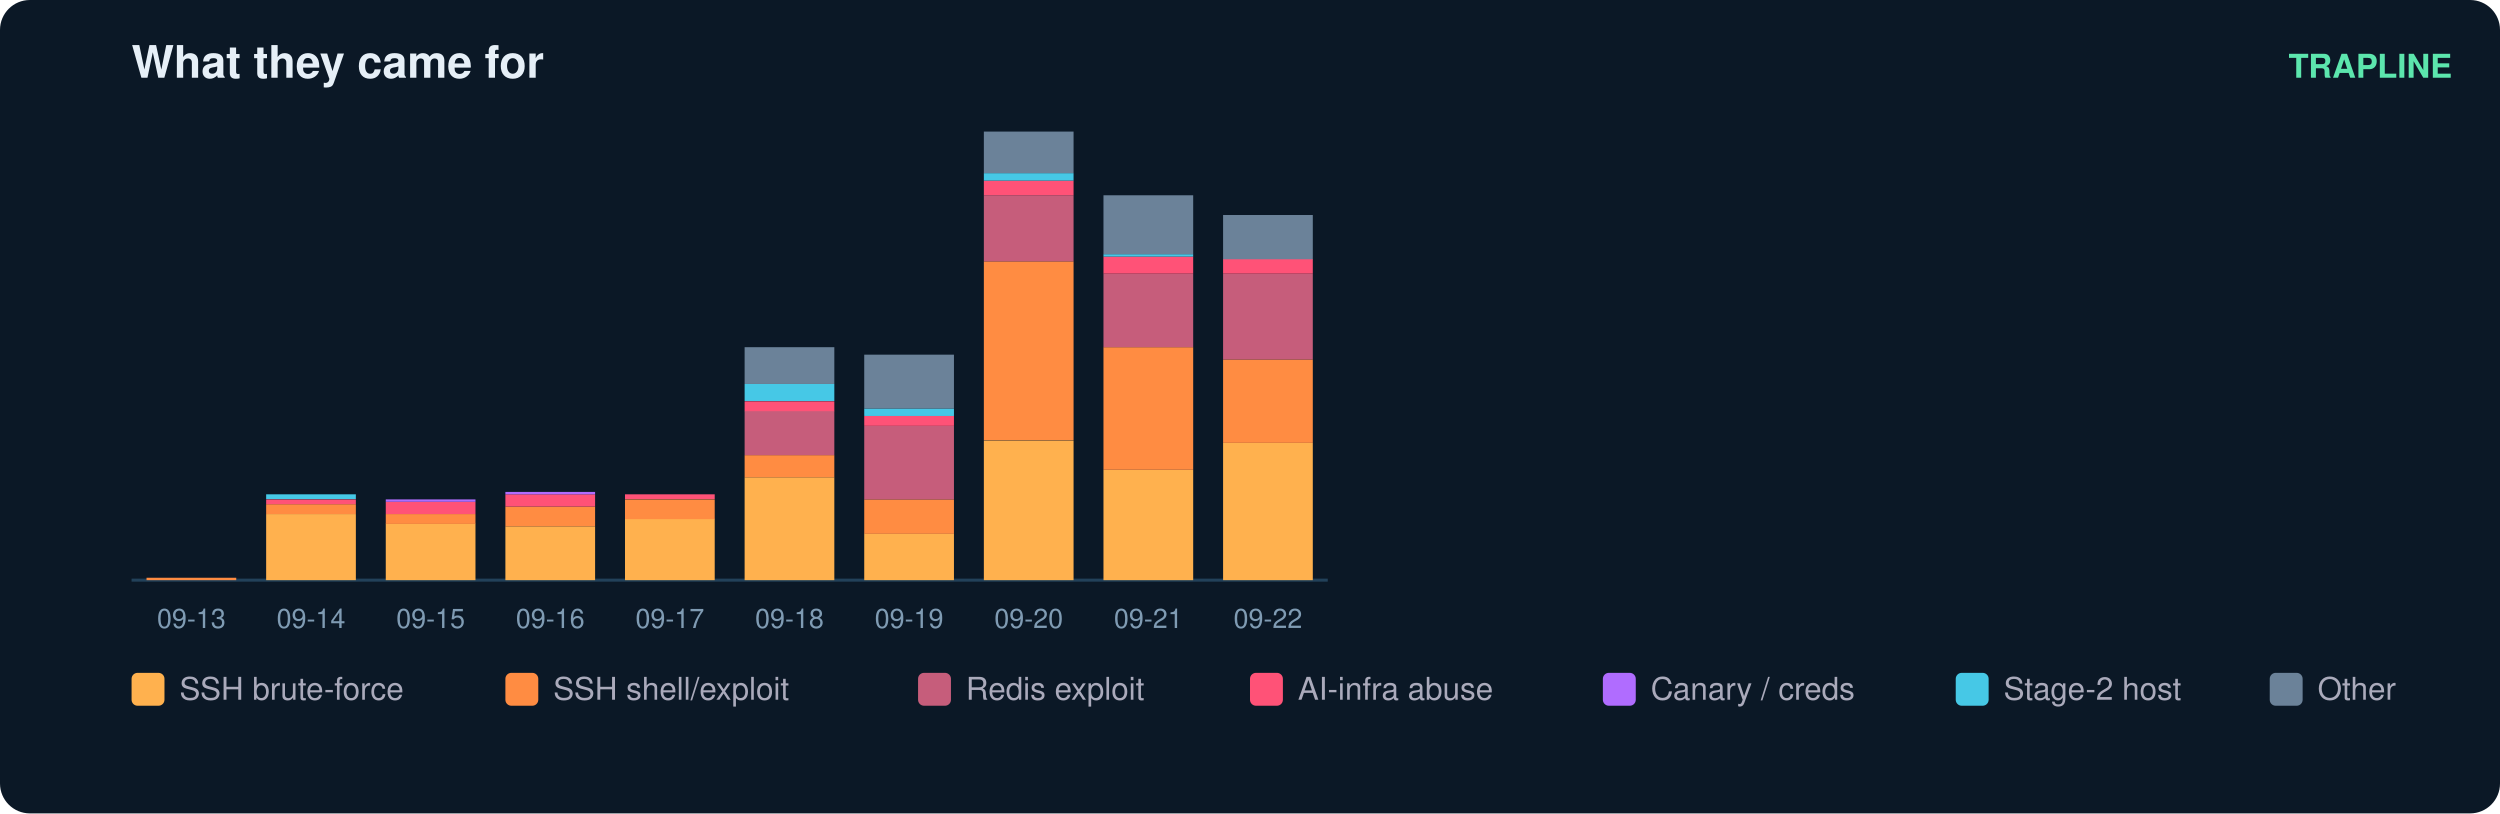
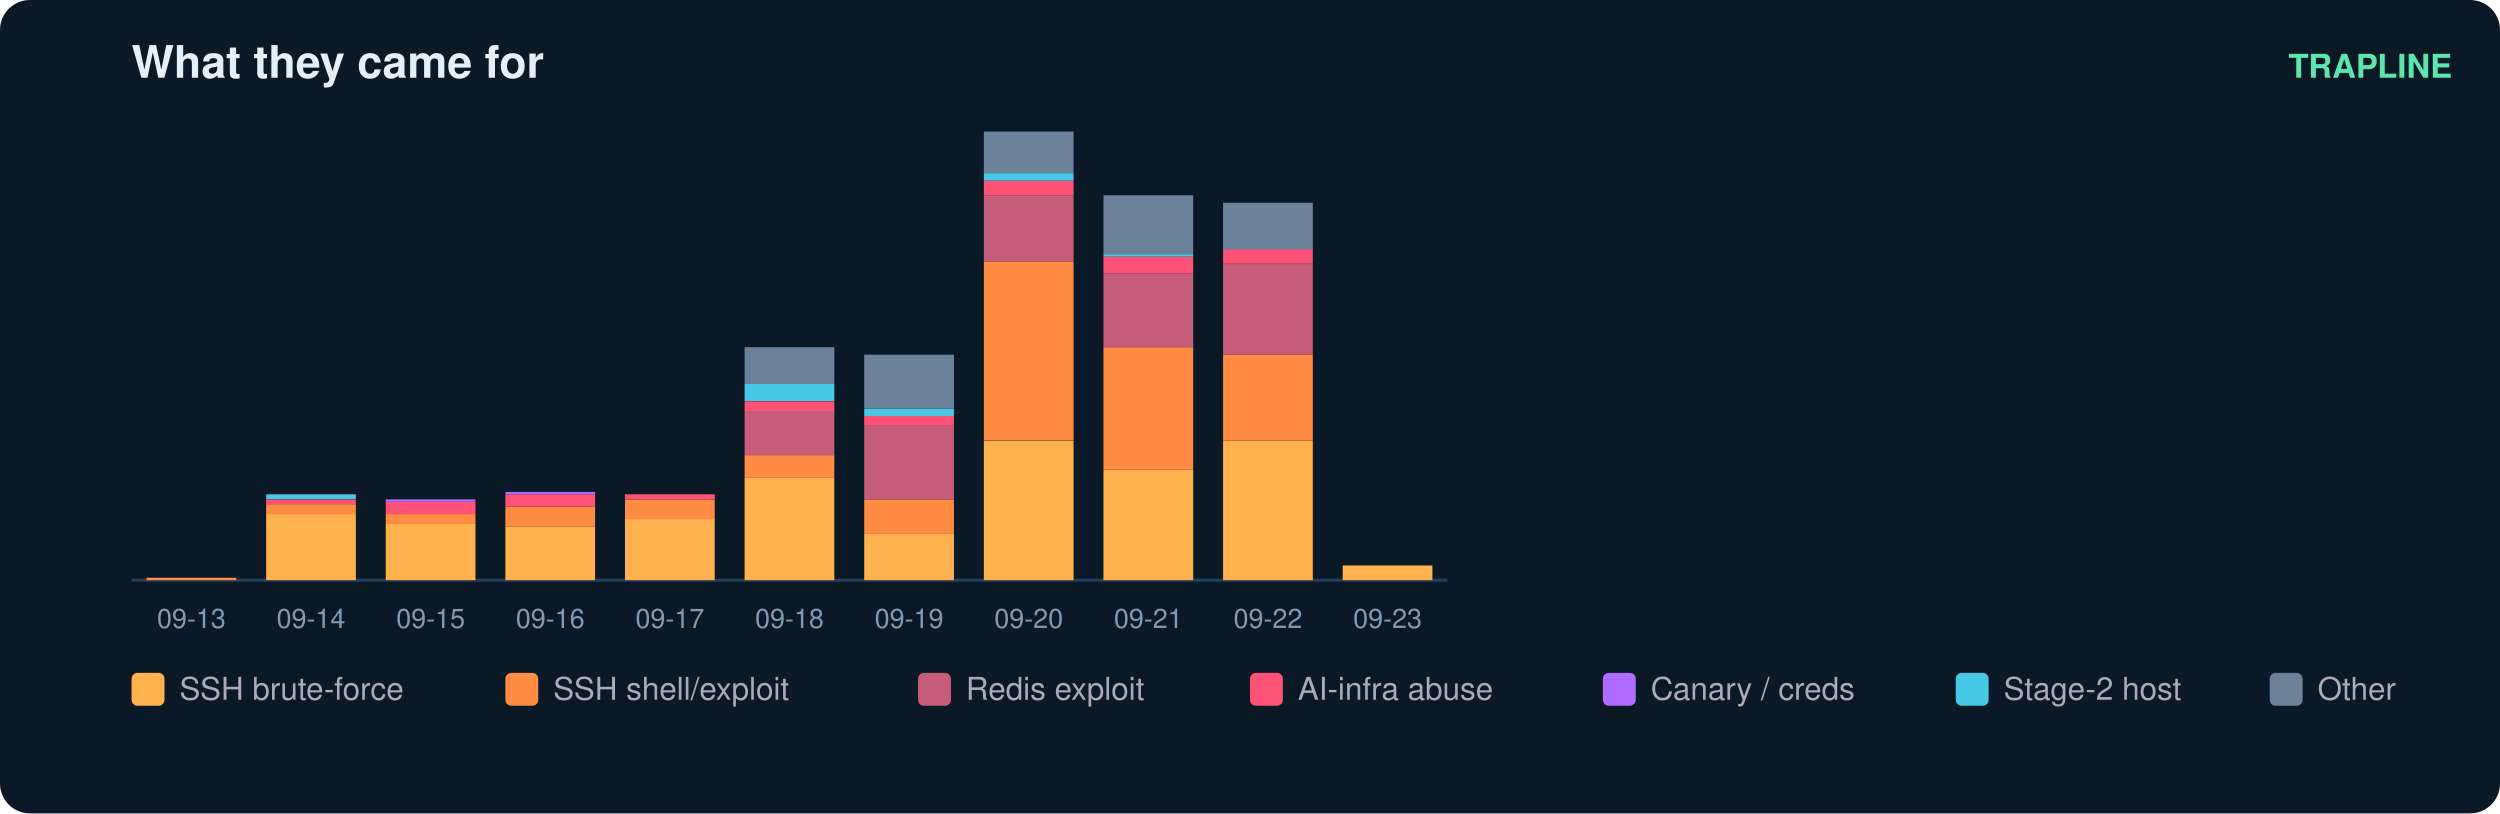
<svg xmlns="http://www.w3.org/2000/svg" width="836" height="272" viewBox="0 0 836 272" font-family="ui-sans-serif,Segoe UI,Helvetica,Arial">
  <rect width="836" height="272" rx="10" fill="#0b1826" />
  <text x="44" y="26" fill="#e6eff7" font-size="15" font-weight="700">What they came for</text>
  <text x="820" y="26" fill="#5ce6ad" font-size="11" text-anchor="end" font-weight="600">TRAPLINE</text>
-   <line x1="44" y1="194" x2="444" y2="194" stroke="#22415a" />
+   <line x1="44" y1="194" x2="484" y2="194" stroke="#22415a" />
  <rect x="49" y="193.2" width="30" height="0.8" fill="#ff8c42" />
  <text x="64.0" y="210.0" fill="#7f9bb3" font-size="9" text-anchor="middle">09-13</text>
  <rect x="89" y="171.9" width="30" height="22.1" fill="#ffb14e" />
  <rect x="89" y="168.6" width="30" height="3.3" fill="#ff8c42" />
  <rect x="89" y="167.0" width="30" height="1.6" fill="#ff5277" />
  <rect x="89" y="165.3" width="30" height="1.6" fill="#46c8e6" />
  <text x="104.0" y="210.0" fill="#7f9bb3" font-size="9" text-anchor="middle">09-14</text>
  <rect x="129" y="175.1" width="30" height="18.9" fill="#ffb14e" />
  <rect x="129" y="171.9" width="30" height="3.3" fill="#ff8c42" />
  <rect x="129" y="167.8" width="30" height="4.1" fill="#ff5277" />
  <rect x="129" y="167.0" width="30" height="0.8" fill="#b06cff" />
  <text x="144.0" y="210.0" fill="#7f9bb3" font-size="9" text-anchor="middle">09-15</text>
  <rect x="169" y="176.0" width="30" height="18.0" fill="#ffb14e" />
  <rect x="169" y="169.4" width="30" height="6.6" fill="#ff8c42" />
  <rect x="169" y="165.3" width="30" height="4.1" fill="#ff5277" />
  <rect x="169" y="164.5" width="30" height="0.8" fill="#b06cff" />
  <text x="184.0" y="210.0" fill="#7f9bb3" font-size="9" text-anchor="middle">09-16</text>
  <rect x="209" y="173.5" width="30" height="20.5" fill="#ffb14e" />
  <rect x="209" y="167.0" width="30" height="6.6" fill="#ff8c42" />
  <rect x="209" y="165.3" width="30" height="1.6" fill="#ff5277" />
  <text x="224.0" y="210.0" fill="#7f9bb3" font-size="9" text-anchor="middle">09-17</text>
  <rect x="249" y="159.6" width="30" height="34.4" fill="#ffb14e" />
  <rect x="249" y="152.2" width="30" height="7.4" fill="#ff8c42" />
  <rect x="249" y="137.4" width="30" height="14.8" fill="#c65d7b" />
  <rect x="249" y="134.2" width="30" height="3.3" fill="#ff5277" />
  <rect x="249" y="128.4" width="30" height="5.7" fill="#46c8e6" />
  <rect x="249" y="116.1" width="30" height="12.3" fill="#6b8299" />
  <text x="264.0" y="210.0" fill="#7f9bb3" font-size="9" text-anchor="middle">09-18</text>
  <rect x="289" y="178.4" width="30" height="15.6" fill="#ffb14e" />
  <rect x="289" y="167.0" width="30" height="11.5" fill="#ff8c42" />
  <rect x="289" y="142.4" width="30" height="24.6" fill="#c65d7b" />
  <rect x="289" y="139.1" width="30" height="3.3" fill="#ff5277" />
  <rect x="289" y="136.6" width="30" height="2.5" fill="#46c8e6" />
  <rect x="289" y="118.6" width="30" height="18.0" fill="#6b8299" />
  <text x="304.0" y="210.0" fill="#7f9bb3" font-size="9" text-anchor="middle">09-19</text>
  <rect x="329" y="147.3" width="30" height="46.7" fill="#ffb14e" />
  <rect x="329" y="87.4" width="30" height="59.8" fill="#ff8c42" />
  <rect x="329" y="65.3" width="30" height="22.1" fill="#c65d7b" />
  <rect x="329" y="60.4" width="30" height="4.9" fill="#ff5277" />
  <rect x="329" y="57.9" width="30" height="2.5" fill="#46c8e6" />
  <rect x="329" y="44.0" width="30" height="13.9" fill="#6b8299" />
  <text x="344.0" y="210.0" fill="#7f9bb3" font-size="9" text-anchor="middle">09-20</text>
  <rect x="369" y="157.1" width="30" height="36.9" fill="#ffb14e" />
  <rect x="369" y="116.1" width="30" height="41.0" fill="#ff8c42" />
  <rect x="369" y="91.5" width="30" height="24.6" fill="#c65d7b" />
  <rect x="369" y="85.8" width="30" height="5.7" fill="#ff5277" />
  <rect x="369" y="85.0" width="30" height="0.8" fill="#46c8e6" />
  <rect x="369" y="65.3" width="30" height="19.7" fill="#6b8299" />
  <text x="384.0" y="210.0" fill="#7f9bb3" font-size="9" text-anchor="middle">09-21</text>
-   <rect x="409" y="148.1" width="30" height="45.9" fill="#ffb14e" />
-   <rect x="409" y="120.2" width="30" height="27.9" fill="#ff8c42" />
-   <rect x="409" y="91.5" width="30" height="28.7" fill="#c65d7b" />
-   <rect x="409" y="86.6" width="30" height="4.9" fill="#ff5277" />
-   <rect x="409" y="71.9" width="30" height="14.8" fill="#6b8299" />
+   <rect x="409" y="147.3" width="30" height="46.7" fill="#ffb14e" />
+   <rect x="409" y="118.6" width="30" height="28.7" fill="#ff8c42" />
+   <rect x="409" y="88.3" width="30" height="30.3" fill="#c65d7b" />
+   <rect x="409" y="83.3" width="30" height="4.9" fill="#ff5277" />
+   <rect x="409" y="67.8" width="30" height="15.6" fill="#6b8299" />
  <text x="424.0" y="210.0" fill="#7f9bb3" font-size="9" text-anchor="middle">09-22</text>
+   <rect x="449" y="189.1" width="30" height="4.9" fill="#ffb14e" />
+   <text x="464.0" y="210.0" fill="#7f9bb3" font-size="9" text-anchor="middle">09-23</text>
  <rect x="44" y="225" width="11" height="11" rx="2" fill="#ffb14e" />
  <text x="60" y="234" fill="#aab" font-size="10.5">SSH brute-force</text>
  <rect x="169" y="225" width="11" height="11" rx="2" fill="#ff8c42" />
  <text x="185" y="234" fill="#aab" font-size="10.5">SSH shell/exploit</text>
  <rect x="307" y="225" width="11" height="11" rx="2" fill="#c65d7b" />
  <text x="323" y="234" fill="#aab" font-size="10.5">Redis exploit</text>
  <rect x="418" y="225" width="11" height="11" rx="2" fill="#ff5277" />
  <text x="434" y="234" fill="#aab" font-size="10.5">AI-infra abuse</text>
  <rect x="536" y="225" width="11" height="11" rx="2" fill="#b06cff" />
  <text x="552" y="234" fill="#aab" font-size="10.5">Canary / creds</text>
  <rect x="654" y="225" width="11" height="11" rx="2" fill="#46c8e6" />
  <text x="670" y="234" fill="#aab" font-size="10.5">Stage-2 host</text>
  <rect x="759" y="225" width="11" height="11" rx="2" fill="#6b8299" />
  <text x="775" y="234" fill="#aab" font-size="10.5">Other</text>
</svg>
